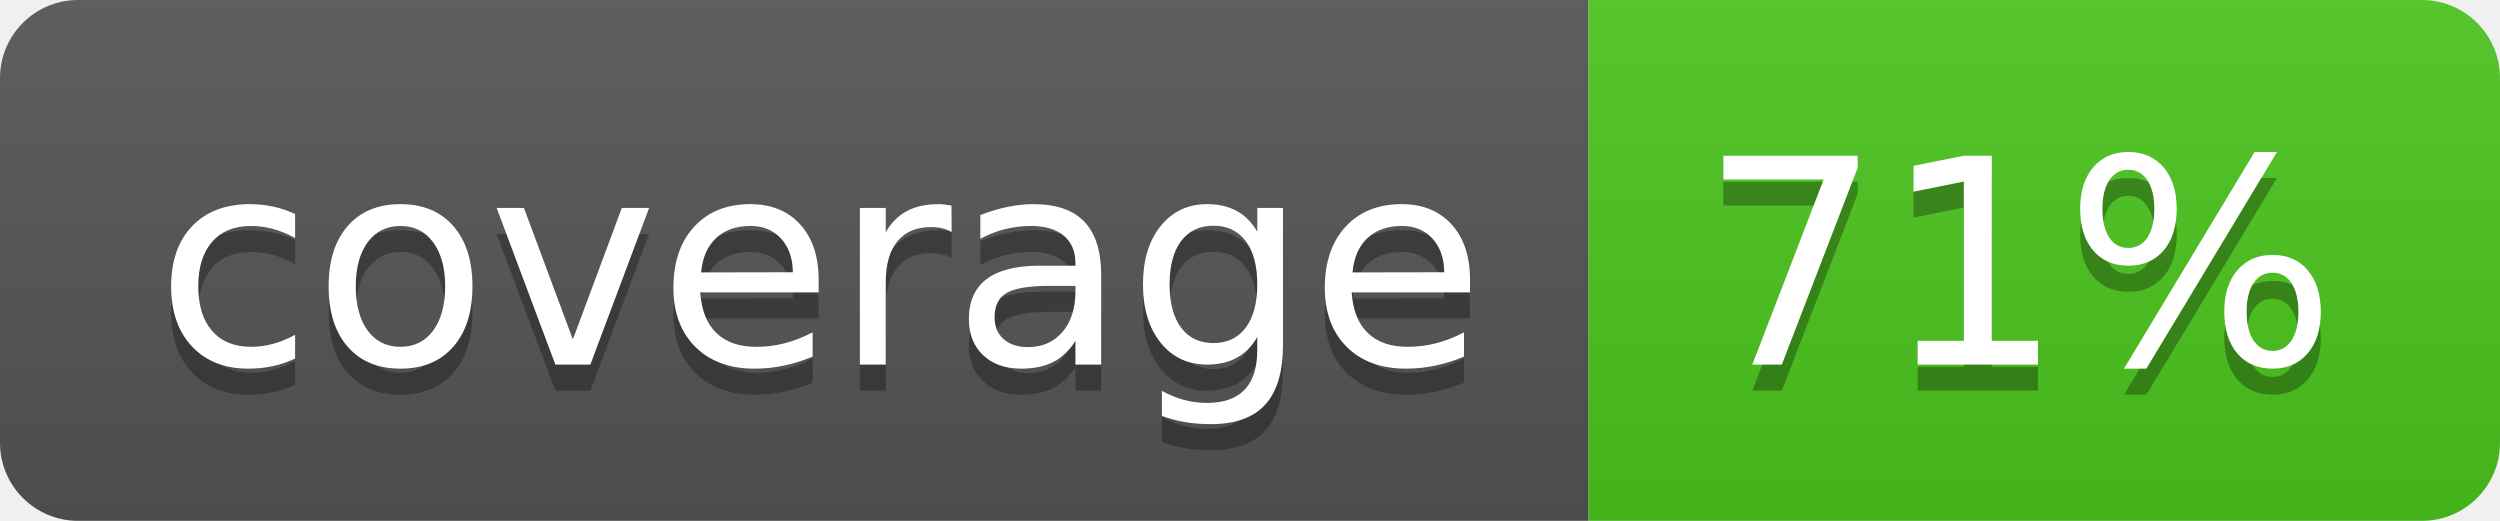
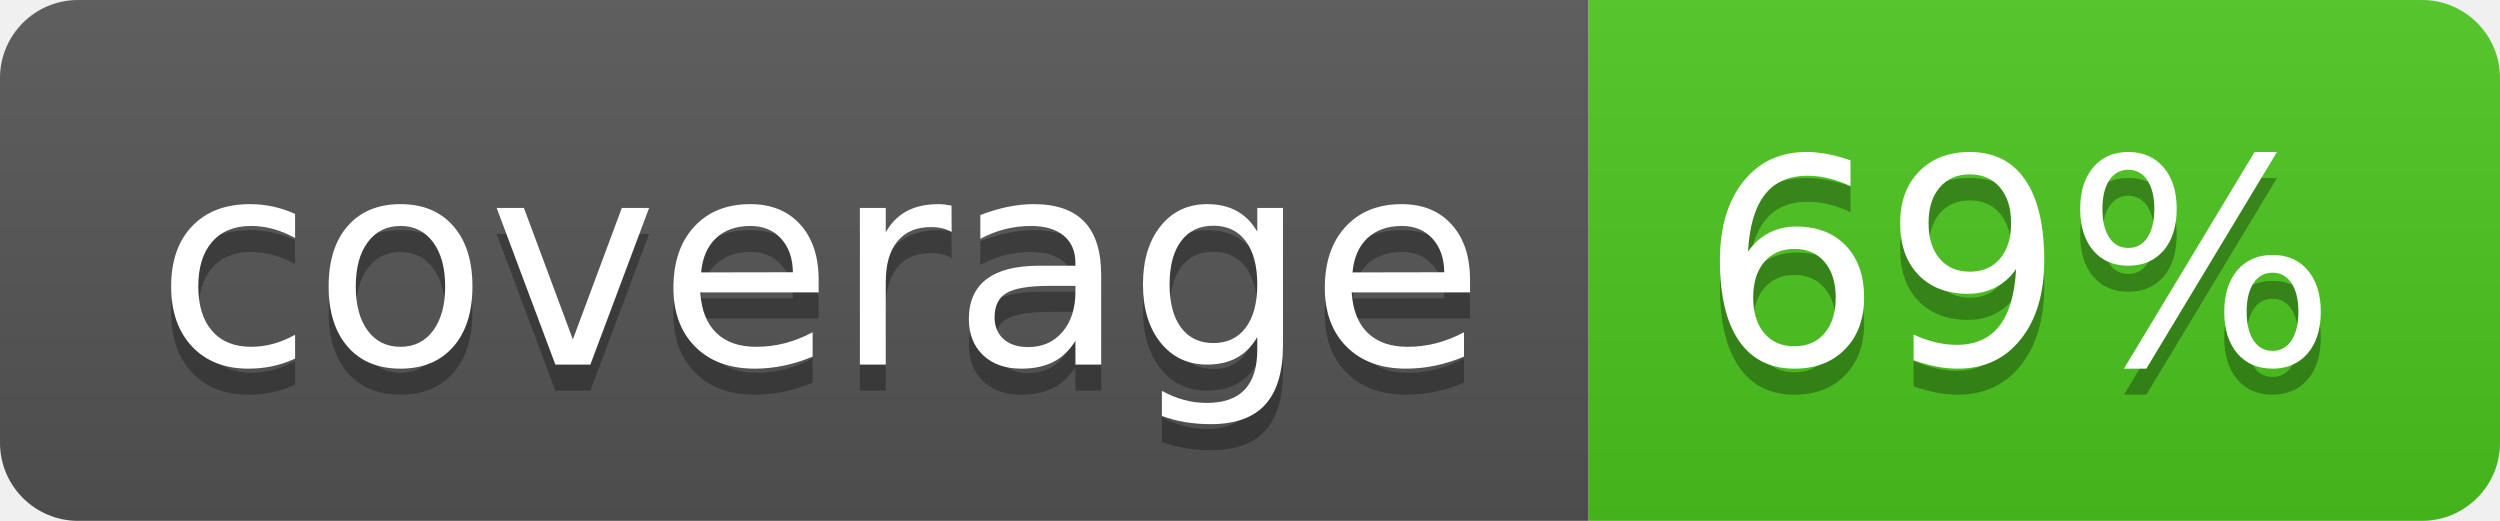
<svg xmlns="http://www.w3.org/2000/svg" width="96" height="20">
  <linearGradient id="b" x2="0" y2="100%">
    <stop offset="0" stop-color="#bbb" stop-opacity=".1" />
    <stop offset="1" stop-opacity=".1" />
  </linearGradient>
  <clipPath id="a">
    <rect width="96" height="20" rx="3" fill="#fff" />
  </clipPath>
  <g clip-path="url(#a)">
    <path fill="#555" d="M0 0h61v20H0z" />
    <path fill="#4CC61E" d="M61 0h35v20H61z" />
    <path fill="url(#b)" d="M0 0h96v20H0z" />
  </g>
  <g fill="#fff" text-anchor="middle" font-family="DejaVu Sans,Verdana,Geneva,sans-serif" font-size="110">
    <text x="315" y="150" fill="#010101" fill-opacity=".3" transform="scale(.1)" textLength="510">coverage</text>
    <text x="315" y="140" transform="scale(.1)" textLength="510">coverage</text>
-     <text x="775" y="150" fill="#010101" fill-opacity=".3" transform="scale(.1)" textLength="250">71%</text>
-     <text x="775" y="140" transform="scale(.1)" textLength="250">71%</text>
+     <text x="775" y="150" fill="#010101" fill-opacity=".3" transform="scale(.1)" textLength="250">69%</text>
+     <text x="775" y="140" transform="scale(.1)" textLength="250">69%</text>
  </g>
</svg>
